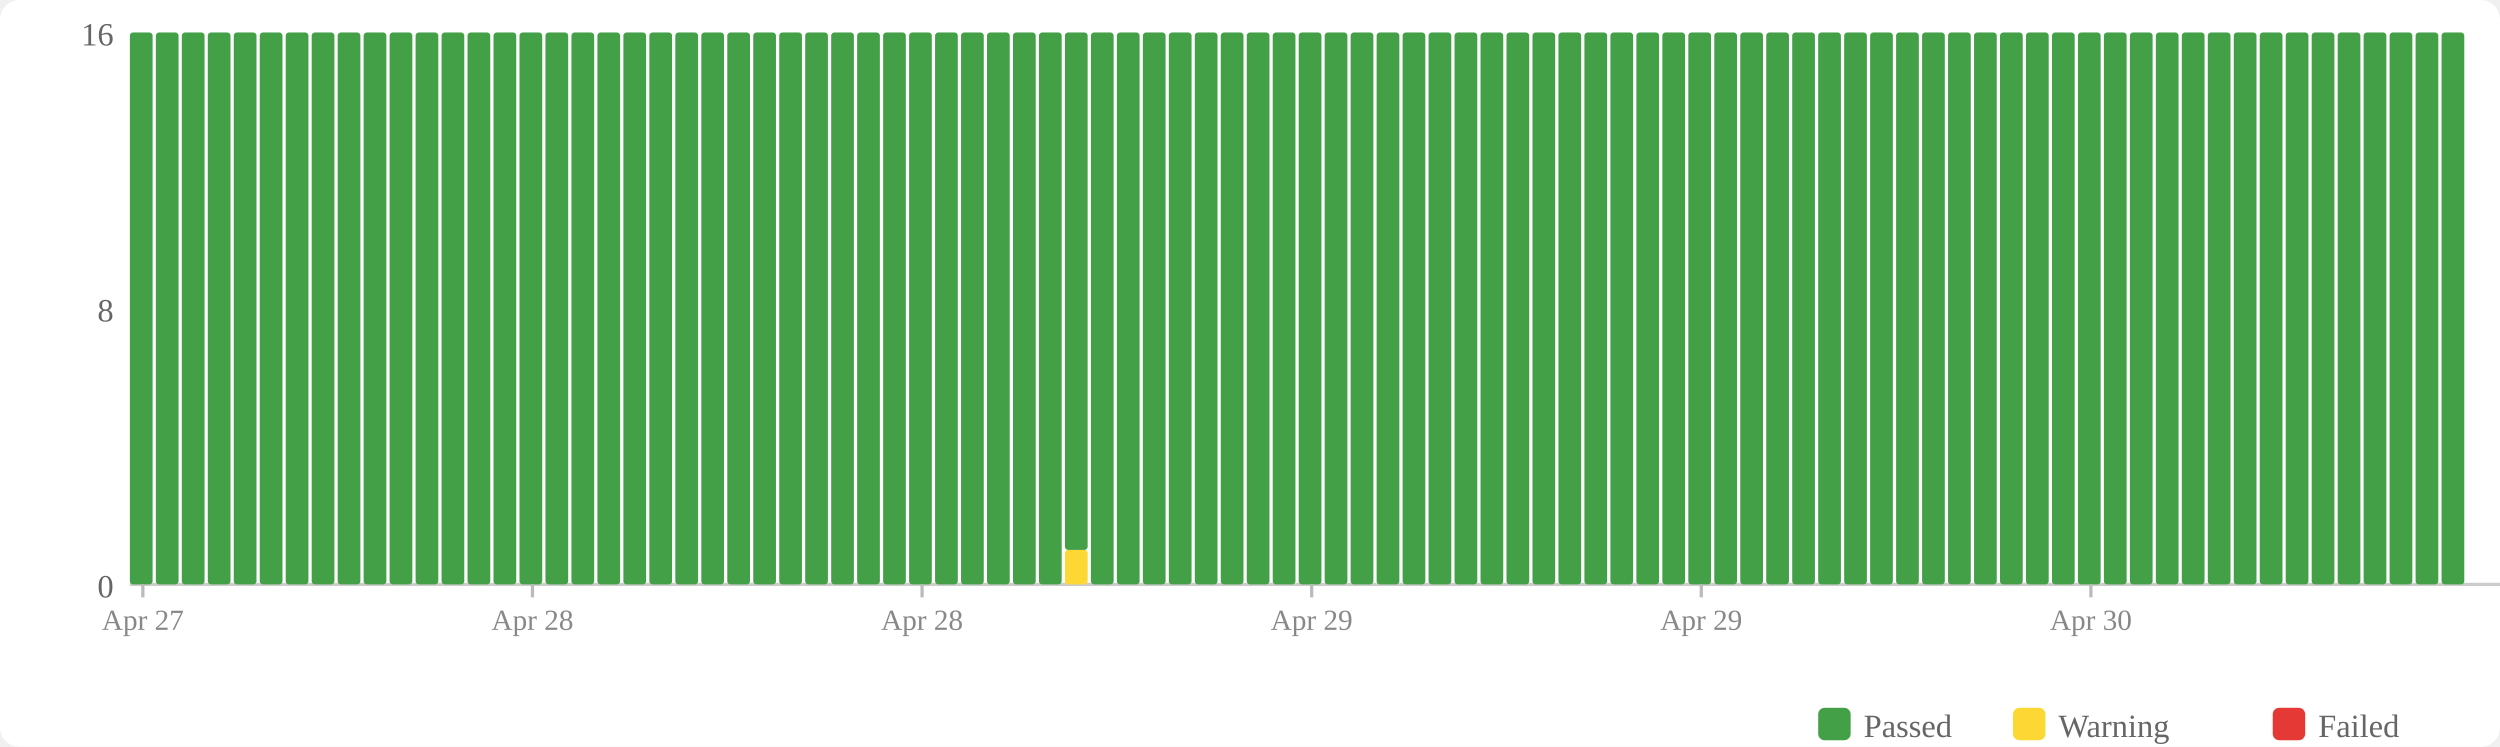
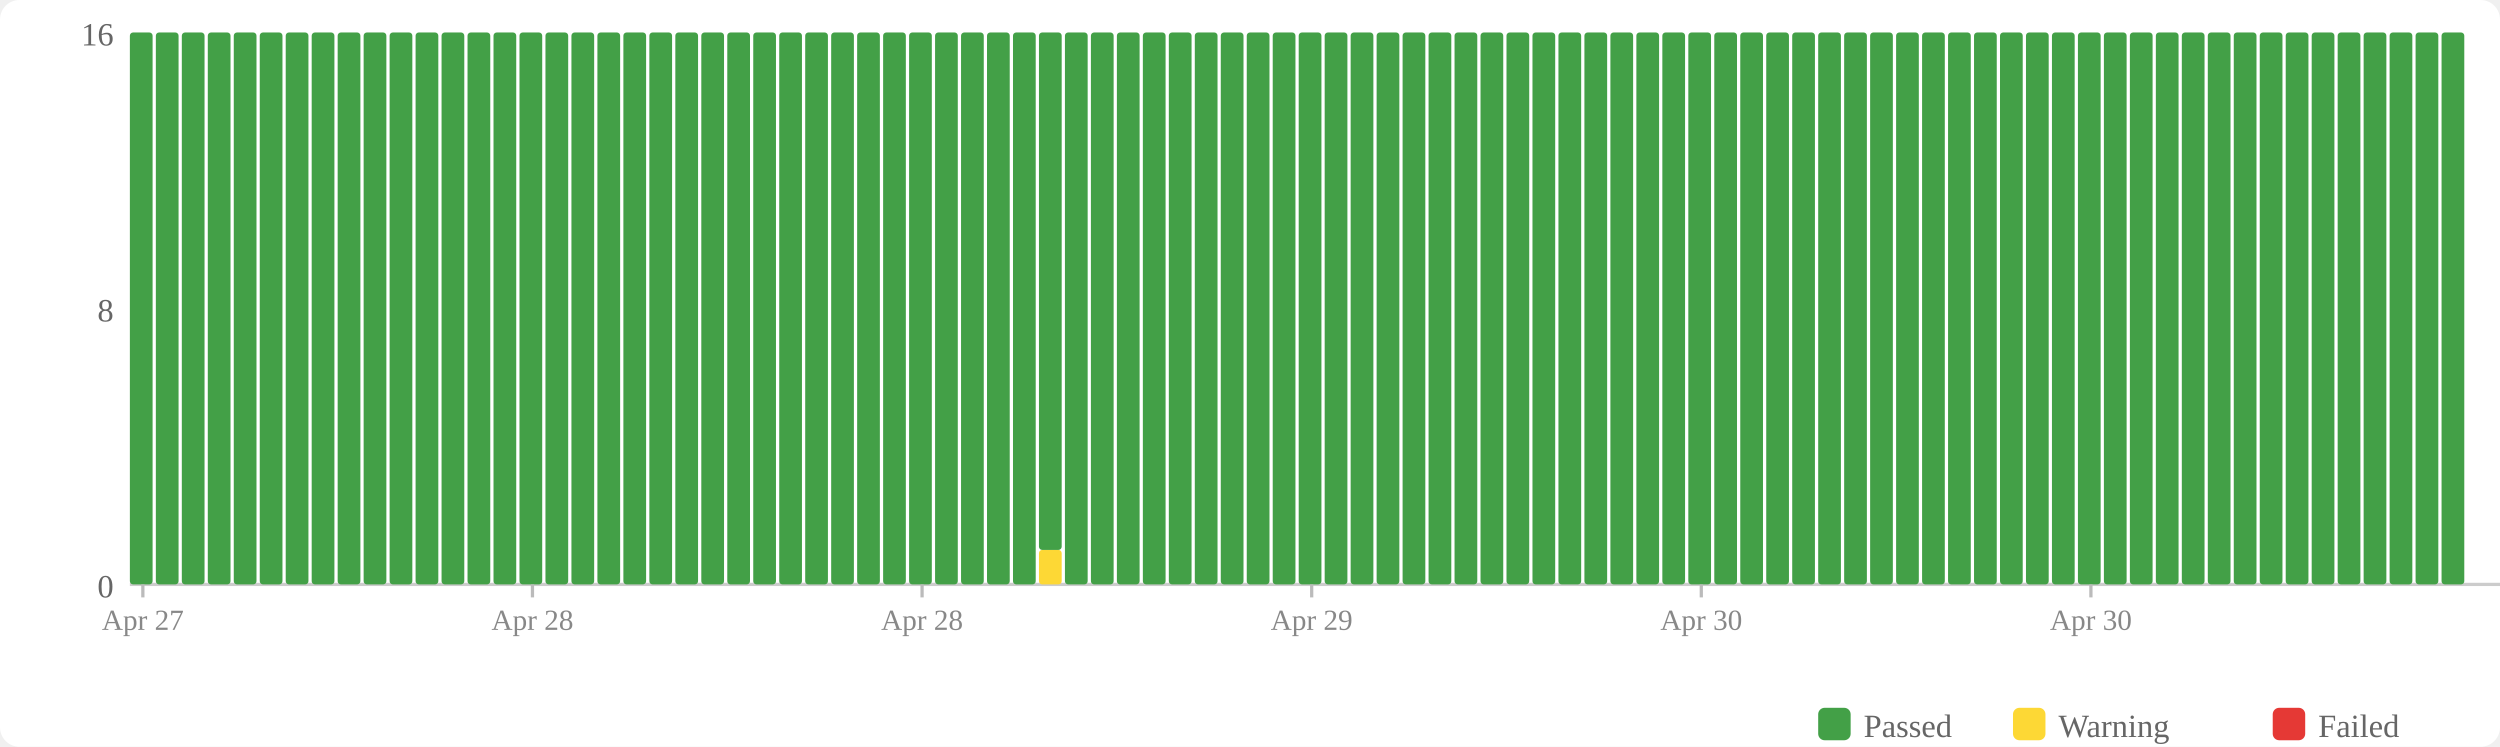
<svg xmlns="http://www.w3.org/2000/svg" width="770" height="230" viewBox="0 0 770 230">
  <rect width="770" height="230" fill="#fff" rx="6" />
  <rect x="560" y="218" width="10" height="10" fill="#43a047" rx="2" />
  <text x="574" y="227" font-size="10" fill="#666">Passed</text>
  <rect x="620" y="218" width="10" height="10" fill="#fdd835" rx="2" />
  <text x="634" y="227" font-size="10" fill="#666">Warning</text>
  <rect x="700" y="218" width="10" height="10" fill="#e53935" rx="2" />
  <text x="714" y="227" font-size="10" fill="#666">Failed</text>
  <text x="35" y="184" text-anchor="end" font-size="10" fill="#666">0</text>
  <text x="35" y="99" text-anchor="end" font-size="10" fill="#666">8</text>
  <text x="35" y="14" text-anchor="end" font-size="10" fill="#666">16</text>
  <line x1="40" y1="180" x2="770" y2="180" stroke="#ccc" stroke-width="1" />
  <rect x="40" y="10" width="7" height="170" fill="#43a047" rx="1" />
  <rect x="48" y="10" width="7" height="170" fill="#43a047" rx="1" />
  <rect x="56" y="10" width="7" height="170" fill="#43a047" rx="1" />
  <rect x="64" y="10" width="7" height="170" fill="#43a047" rx="1" />
  <rect x="72" y="10" width="7" height="170" fill="#43a047" rx="1" />
  <rect x="80" y="10" width="7" height="170" fill="#43a047" rx="1" />
  <rect x="88" y="10" width="7" height="170" fill="#43a047" rx="1" />
  <rect x="96" y="10" width="7" height="170" fill="#43a047" rx="1" />
  <rect x="104" y="10" width="7" height="170" fill="#43a047" rx="1" />
  <rect x="112" y="10" width="7" height="170" fill="#43a047" rx="1" />
  <rect x="120" y="10" width="7" height="170" fill="#43a047" rx="1" />
  <rect x="128" y="10" width="7" height="170" fill="#43a047" rx="1" />
  <rect x="136" y="10" width="7" height="170" fill="#43a047" rx="1" />
  <rect x="144" y="10" width="7" height="170" fill="#43a047" rx="1" />
  <rect x="152" y="10" width="7" height="170" fill="#43a047" rx="1" />
  <rect x="160" y="10" width="7" height="170" fill="#43a047" rx="1" />
  <rect x="168" y="10" width="7" height="170" fill="#43a047" rx="1" />
  <rect x="176" y="10" width="7" height="170" fill="#43a047" rx="1" />
  <rect x="184" y="10" width="7" height="170" fill="#43a047" rx="1" />
  <rect x="192" y="10" width="7" height="170" fill="#43a047" rx="1" />
  <rect x="200" y="10" width="7" height="170" fill="#43a047" rx="1" />
  <rect x="208" y="10" width="7" height="170" fill="#43a047" rx="1" />
  <rect x="216" y="10" width="7" height="170" fill="#43a047" rx="1" />
  <rect x="224" y="10" width="7" height="170" fill="#43a047" rx="1" />
  <rect x="232" y="10" width="7" height="170" fill="#43a047" rx="1" />
  <rect x="240" y="10" width="7" height="170" fill="#43a047" rx="1" />
  <rect x="248" y="10" width="7" height="170" fill="#43a047" rx="1" />
  <rect x="256" y="10" width="7" height="170" fill="#43a047" rx="1" />
  <rect x="264" y="10" width="7" height="170" fill="#43a047" rx="1" />
  <rect x="272" y="10" width="7" height="170" fill="#43a047" rx="1" />
  <rect x="280" y="10" width="7" height="170" fill="#43a047" rx="1" />
  <rect x="288" y="10" width="7" height="170" fill="#43a047" rx="1" />
  <rect x="296" y="10" width="7" height="170" fill="#43a047" rx="1" />
  <rect x="304" y="10" width="7" height="170" fill="#43a047" rx="1" />
  <rect x="312" y="10" width="7" height="170" fill="#43a047" rx="1" />
-   <rect x="320" y="10" width="7" height="170" fill="#43a047" rx="1" />
-   <rect x="328" y="169.375" width="7" height="10.625" fill="#fdd835" rx="1" />
-   <rect x="328" y="10" width="7" height="159.375" fill="#43a047" rx="1" />
+   <rect x="320" y="169.375" width="7" height="10.625" fill="#fdd835" rx="1" />
+   <rect x="320" y="10" width="7" height="159.375" fill="#43a047" rx="1" />
+   <rect x="328" y="10" width="7" height="170" fill="#43a047" rx="1" />
  <rect x="336" y="10" width="7" height="170" fill="#43a047" rx="1" />
  <rect x="344" y="10" width="7" height="170" fill="#43a047" rx="1" />
  <rect x="352" y="10" width="7" height="170" fill="#43a047" rx="1" />
  <rect x="360" y="10" width="7" height="170" fill="#43a047" rx="1" />
  <rect x="368" y="10" width="7" height="170" fill="#43a047" rx="1" />
  <rect x="376" y="10" width="7" height="170" fill="#43a047" rx="1" />
  <rect x="384" y="10" width="7" height="170" fill="#43a047" rx="1" />
  <rect x="392" y="10" width="7" height="170" fill="#43a047" rx="1" />
  <rect x="400" y="10" width="7" height="170" fill="#43a047" rx="1" />
  <rect x="408" y="10" width="7" height="170" fill="#43a047" rx="1" />
  <rect x="416" y="10" width="7" height="170" fill="#43a047" rx="1" />
  <rect x="424" y="10" width="7" height="170" fill="#43a047" rx="1" />
  <rect x="432" y="10" width="7" height="170" fill="#43a047" rx="1" />
  <rect x="440" y="10" width="7" height="170" fill="#43a047" rx="1" />
  <rect x="448" y="10" width="7" height="170" fill="#43a047" rx="1" />
  <rect x="456" y="10" width="7" height="170" fill="#43a047" rx="1" />
  <rect x="464" y="10" width="7" height="170" fill="#43a047" rx="1" />
  <rect x="472" y="10" width="7" height="170" fill="#43a047" rx="1" />
  <rect x="480" y="10" width="7" height="170" fill="#43a047" rx="1" />
  <rect x="488" y="10" width="7" height="170" fill="#43a047" rx="1" />
  <rect x="496" y="10" width="7" height="170" fill="#43a047" rx="1" />
  <rect x="504" y="10" width="7" height="170" fill="#43a047" rx="1" />
  <rect x="512" y="10" width="7" height="170" fill="#43a047" rx="1" />
  <rect x="520" y="10" width="7" height="170" fill="#43a047" rx="1" />
  <rect x="528" y="10" width="7" height="170" fill="#43a047" rx="1" />
  <rect x="536" y="10" width="7" height="170" fill="#43a047" rx="1" />
  <rect x="544" y="10" width="7" height="170" fill="#43a047" rx="1" />
  <rect x="552" y="10" width="7" height="170" fill="#43a047" rx="1" />
  <rect x="560" y="10" width="7" height="170" fill="#43a047" rx="1" />
  <rect x="568" y="10" width="7" height="170" fill="#43a047" rx="1" />
  <rect x="576" y="10" width="7" height="170" fill="#43a047" rx="1" />
  <rect x="584" y="10" width="7" height="170" fill="#43a047" rx="1" />
  <rect x="592" y="10" width="7" height="170" fill="#43a047" rx="1" />
  <rect x="600" y="10" width="7" height="170" fill="#43a047" rx="1" />
  <rect x="608" y="10" width="7" height="170" fill="#43a047" rx="1" />
  <rect x="616" y="10" width="7" height="170" fill="#43a047" rx="1" />
  <rect x="624" y="10" width="7" height="170" fill="#43a047" rx="1" />
  <rect x="632" y="10" width="7" height="170" fill="#43a047" rx="1" />
  <rect x="640" y="10" width="7" height="170" fill="#43a047" rx="1" />
  <rect x="648" y="10" width="7" height="170" fill="#43a047" rx="1" />
  <rect x="656" y="10" width="7" height="170" fill="#43a047" rx="1" />
  <rect x="664" y="10" width="7" height="170" fill="#43a047" rx="1" />
  <rect x="672" y="10" width="7" height="170" fill="#43a047" rx="1" />
  <rect x="680" y="10" width="7" height="170" fill="#43a047" rx="1" />
  <rect x="688" y="10" width="7" height="170" fill="#43a047" rx="1" />
  <rect x="696" y="10" width="7" height="170" fill="#43a047" rx="1" />
  <rect x="704" y="10" width="7" height="170" fill="#43a047" rx="1" />
  <rect x="712" y="10" width="7" height="170" fill="#43a047" rx="1" />
  <rect x="720" y="10" width="7" height="170" fill="#43a047" rx="1" />
  <rect x="728" y="10" width="7" height="170" fill="#43a047" rx="1" />
  <rect x="736" y="10" width="7" height="170" fill="#43a047" rx="1" />
  <rect x="744" y="10" width="7" height="170" fill="#43a047" rx="1" />
  <rect x="752" y="10" width="7" height="170" fill="#43a047" rx="1" />
  <line x1="44.0" y1="180" x2="44.0" y2="184" stroke="#bbb" stroke-width="1" />
  <text x="44.0" y="194" text-anchor="middle" font-size="9" fill="#888">Apr 27</text>
  <line x1="164.0" y1="180" x2="164.0" y2="184" stroke="#bbb" stroke-width="1" />
  <text x="164.0" y="194" text-anchor="middle" font-size="9" fill="#888">Apr 28</text>
  <line x1="284.0" y1="180" x2="284.0" y2="184" stroke="#bbb" stroke-width="1" />
  <text x="284.0" y="194" text-anchor="middle" font-size="9" fill="#888">Apr 28</text>
  <line x1="404.0" y1="180" x2="404.0" y2="184" stroke="#bbb" stroke-width="1" />
  <text x="404.0" y="194" text-anchor="middle" font-size="9" fill="#888">Apr 29</text>
  <line x1="524.0" y1="180" x2="524.0" y2="184" stroke="#bbb" stroke-width="1" />
-   <text x="524.0" y="194" text-anchor="middle" font-size="9" fill="#888">Apr 29</text>
+   <text x="524.0" y="194" text-anchor="middle" font-size="9" fill="#888">Apr 30</text>
  <line x1="644.0" y1="180" x2="644.0" y2="184" stroke="#bbb" stroke-width="1" />
  <text x="644.0" y="194" text-anchor="middle" font-size="9" fill="#888">Apr 30</text>
</svg>
